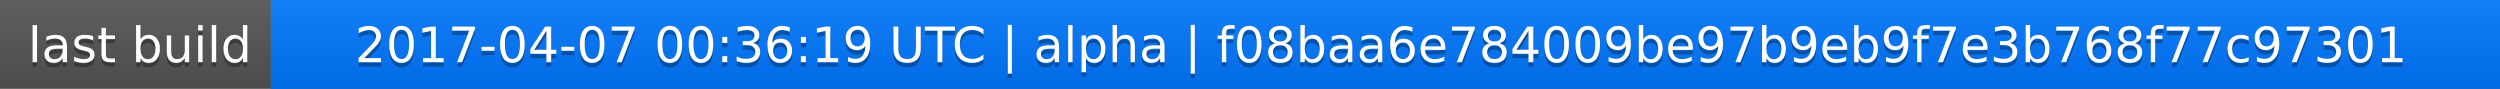
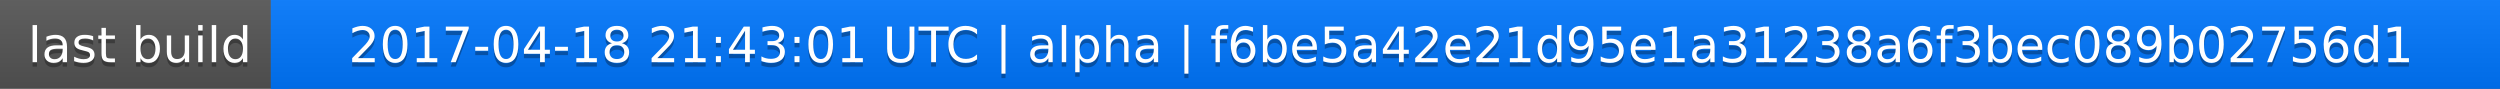
<svg xmlns="http://www.w3.org/2000/svg" width="563" height="20">
  <linearGradient id="a" x2="0" y2="100%">
    <stop offset="0" stop-color="#bbb" stop-opacity=".1" />
    <stop offset="1" stop-opacity=".1" />
  </linearGradient>
  <rect rx="0" width="563" height="20" fill="#555" />
  <rect rx="0" x="61" width="502" height="20" fill="#07f" />
  <path fill="#07f" d="M61 0h4v20h-4z" />
  <rect rx="0" width="563" height="20" fill="url(#a)" />
  <g fill="#fff" text-anchor="middle" font-family="DejaVu Sans,Verdana,Geneva,sans-serif" font-size="11">
    <text x="31.5" y="15" fill="#010101" fill-opacity=".3">last build</text>
    <text x="31.5" y="14">last build</text>
-     <text x="311" y="15" fill="#010101" fill-opacity=".3">2017-04-07 00:36:19 UTC | alpha | f08baa6e784009be97b9eb9f7e3b768f77c97301</text>
-     <text x="311" y="14">2017-04-07 00:36:19 UTC | alpha | f08baa6e784009be97b9eb9f7e3b768f77c97301</text>
+     <text x="311" y="15" fill="#010101" fill-opacity=".3">2017-04-18 21:43:01 UTC | alpha | f6be5a42e21d95e1a31238a6f3bec089b02756d1</text>
+     <text x="311" y="14">2017-04-18 21:43:01 UTC | alpha | f6be5a42e21d95e1a31238a6f3bec089b02756d1</text>
  </g>
</svg>
